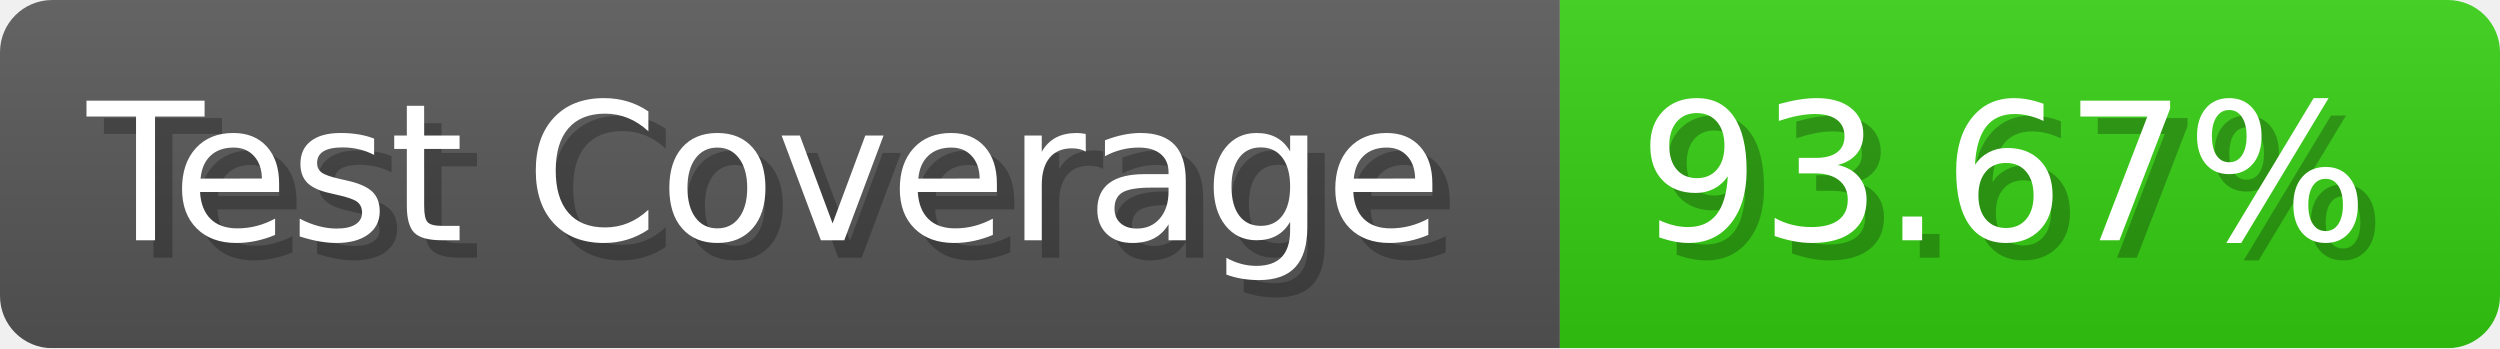
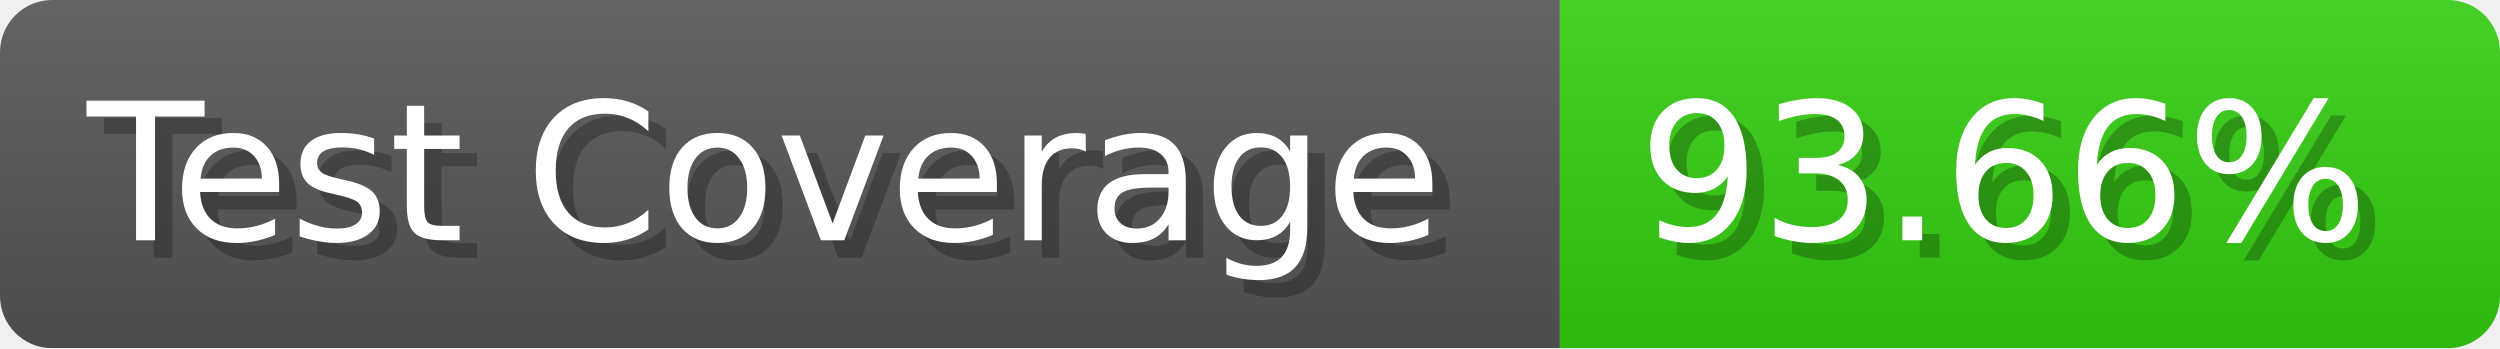
- <svg xmlns="http://www.w3.org/2000/svg" width="143.6" height="20" viewBox="0 0 1436 200" role="img" aria-label="Test Coverage: 93.67%">
+ <svg xmlns="http://www.w3.org/2000/svg" width="143.6" height="20" viewBox="0 0 1436 200" role="img" aria-label="Test Coverage: 93.66%">
  <linearGradient id="a" x2="0" y2="100%">
    <stop offset="0" stop-opacity=".1" stop-color="#EEE" />
    <stop offset="1" stop-opacity=".1" />
  </linearGradient>
  <mask id="m">
    <rect width="1436" height="200" rx="30" fill="#FFF" />
  </mask>
  <g mask="url(#m)">
    <rect width="896" height="200" fill="#555" />
    <rect width="540" height="200" fill="#3C1" x="896" />
    <rect width="1436" height="200" fill="url(#a)" />
  </g>
  <g aria-hidden="true" fill="#fff" text-anchor="start" font-family="Verdana,DejaVu Sans,sans-serif" font-size="110">
    <text x="60" y="148" textLength="796" fill="#000" opacity="0.25">Test Coverage</text>
    <text x="50" y="138" textLength="796">Test Coverage</text>
-     <text x="951" y="148" textLength="440" fill="#000" opacity="0.25">93.67%</text>
-     <text x="941" y="138" textLength="440">93.67%</text>
+     <text x="951" y="148" textLength="440" fill="#000" opacity="0.25">93.66%</text>
+     <text x="941" y="138" textLength="440">93.66%</text>
  </g>
</svg>
